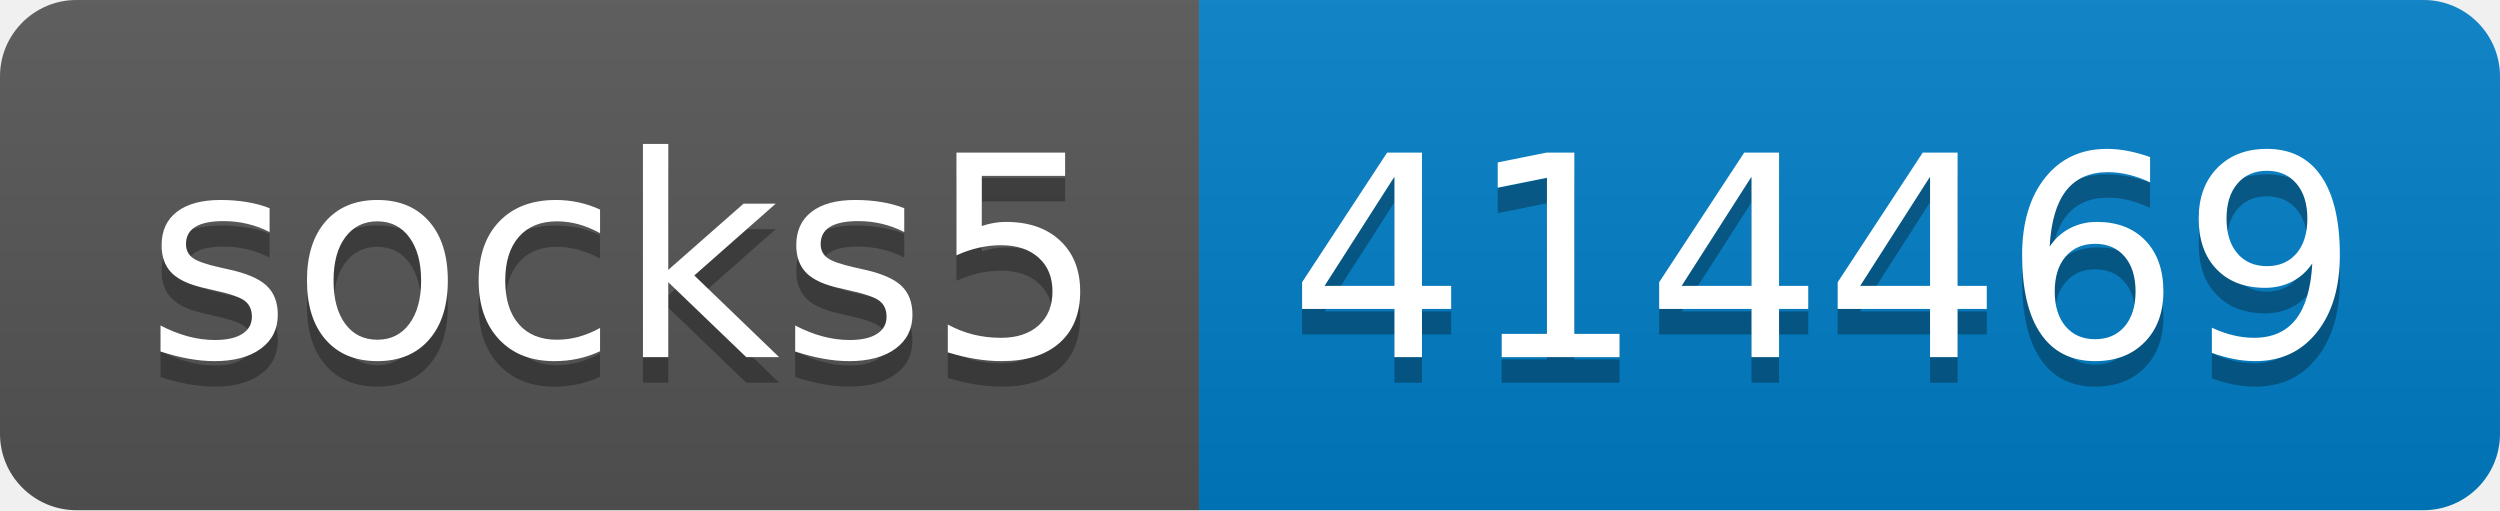
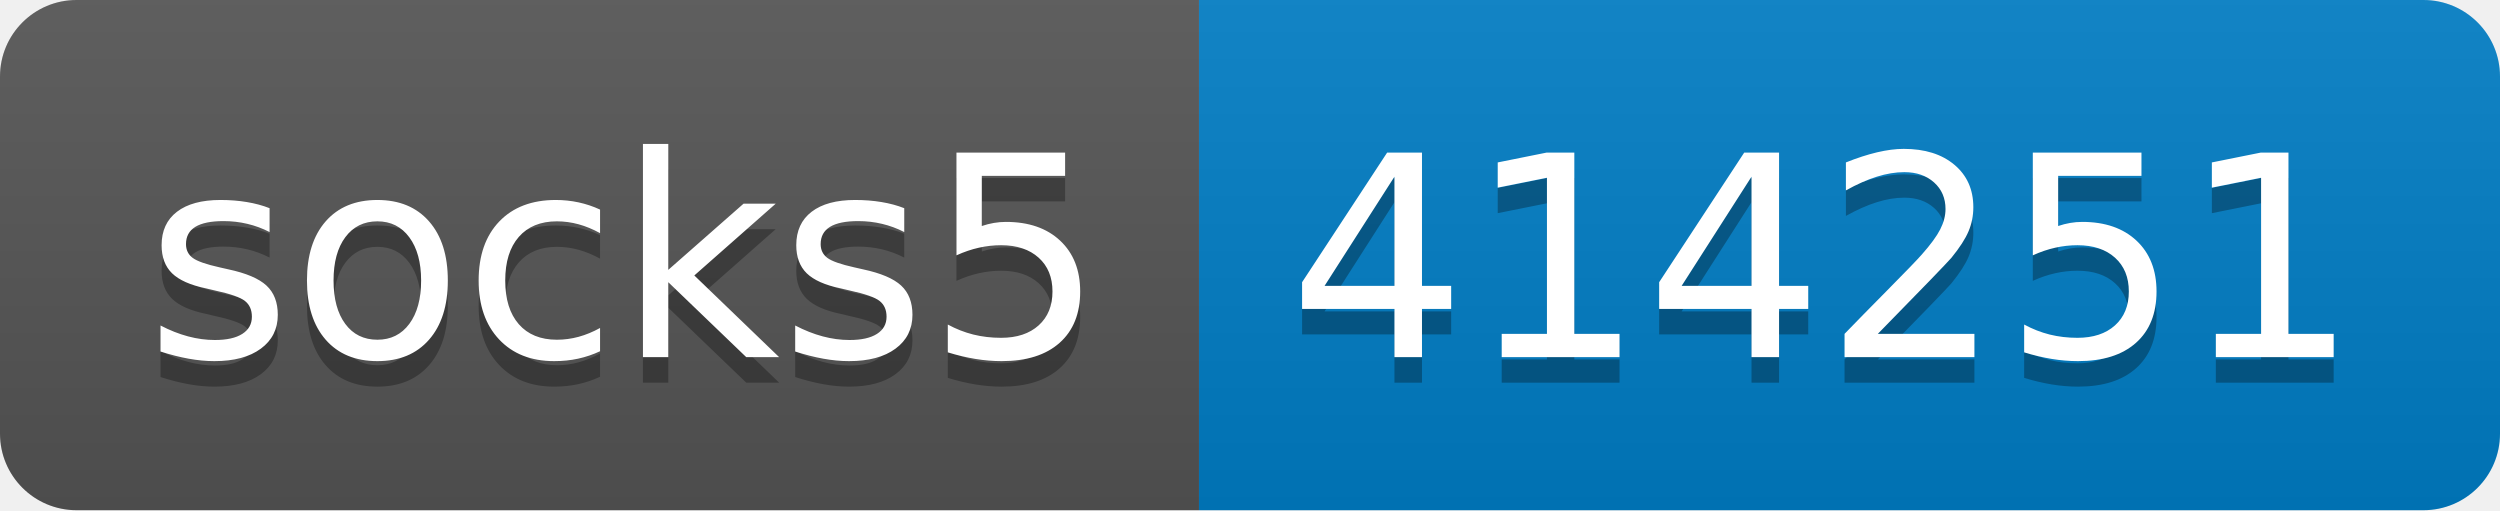
- <svg xmlns="http://www.w3.org/2000/svg" width="98" height="20" role="img" aria-label="socks5: 414469">
+ <svg xmlns="http://www.w3.org/2000/svg" width="98" height="20" role="img" aria-label="socks5: 414251">
  <linearGradient id="s" x2="0" y2="100%">
    <stop offset="0" stop-color="#bbb" stop-opacity=".1" />
    <stop offset="1" stop-opacity=".1" />
  </linearGradient>
  <clipPath id="r">
    <rect width="98" height="20" rx="3" fill="#fff" />
  </clipPath>
  <g clip-path="url(#r)">
    <rect width="47" height="20" fill="#555" />
    <rect x="47" width="51" height="20" fill="#007ec6" />
    <rect width="98" height="20" fill="url(#s)" />
  </g>
  <g fill="#fff" text-anchor="middle" font-family="Verdana,Geneva,DejaVu Sans,sans-serif" text-rendering="geometricPrecision" font-size="110">
    <text aria-hidden="true" x="245" y="150" fill="#010101" fill-opacity=".3" transform="scale(.1)" textLength="370">socks5</text>
    <text x="245" y="140" transform="scale(.1)" fill="#fff" textLength="370">socks5</text>
-     <text aria-hidden="true" x="715" y="150" fill="#010101" fill-opacity=".3" transform="scale(.1)" textLength="410">414469</text>
-     <text x="715" y="140" transform="scale(.1)" fill="#fff" textLength="410">414469</text>
+     <text aria-hidden="true" x="715" y="150" fill="#010101" fill-opacity=".3" transform="scale(.1)" textLength="410">414251</text>
+     <text x="715" y="140" transform="scale(.1)" fill="#fff" textLength="410">414251</text>
  </g>
</svg>
